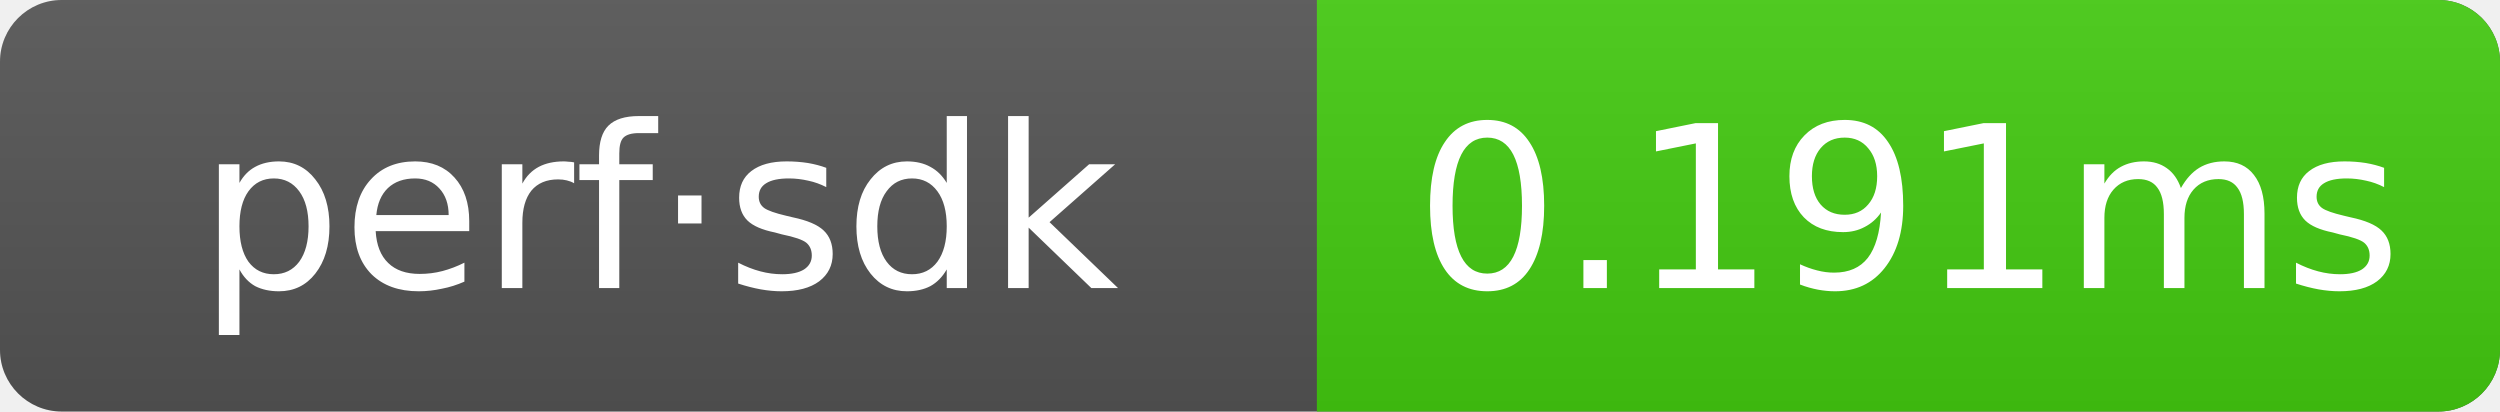
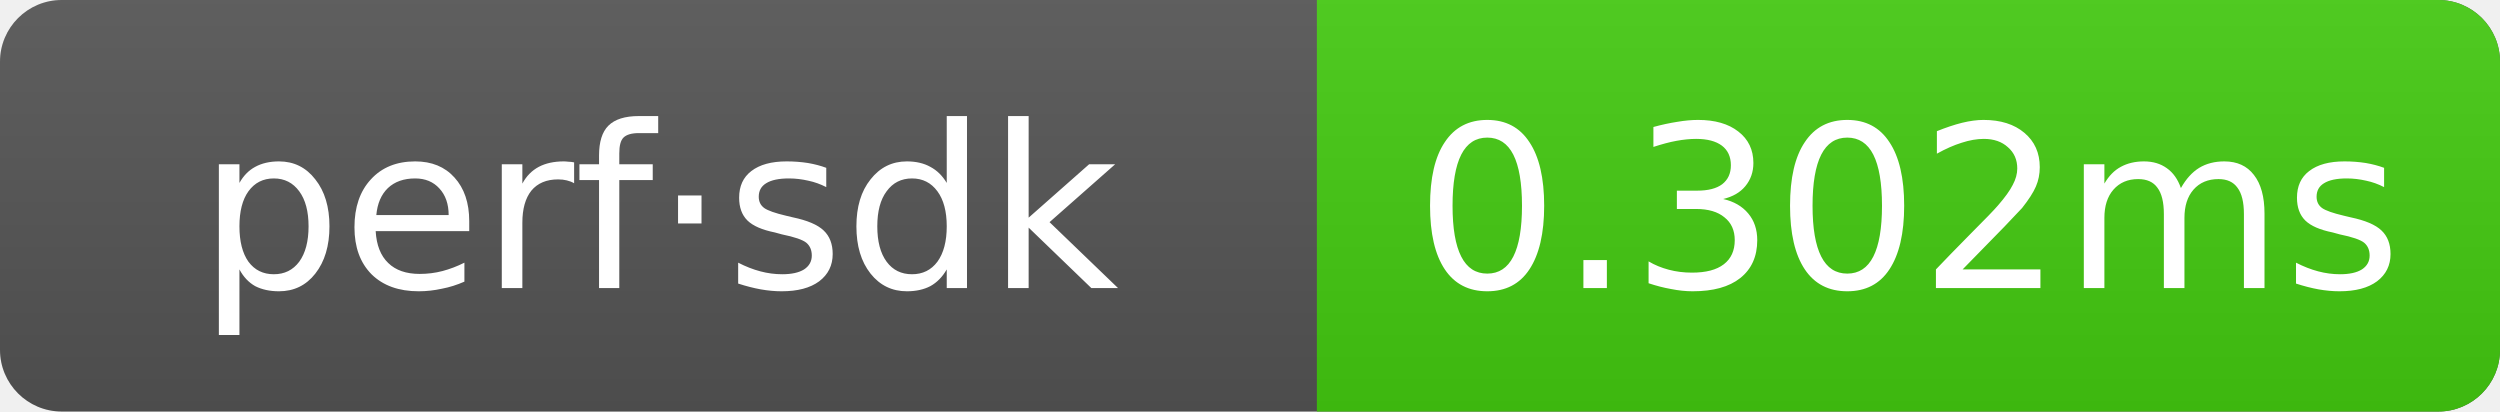
- <svg xmlns="http://www.w3.org/2000/svg" width="121.5" height="20" role="img" aria-label="perf·sdk: 0.191ms">
+ <svg xmlns="http://www.w3.org/2000/svg" width="121.5" height="20" role="img" aria-label="perf·sdk: 0.302ms">
  <linearGradient id="g" x2="0" y2="100%">
    <stop offset="0" stop-color="#bbb" stop-opacity=".1" />
    <stop offset="1" stop-opacity=".1" />
  </linearGradient>
  <clipPath id="r">
    <rect width="121.5" height="20" rx="3" fill="#fff" />
  </clipPath>
  <g clip-path="url(#r)">
    <rect width="121.5" height="20" fill="#555" />
    <rect x="64" width="57.5" height="20" fill="#4c1" />
    <rect width="121.5" height="20" fill="url(#g)" />
  </g>
  <g text-anchor="middle" font-family="Verdana,Geneva,DejaVu Sans,sans-serif" font-size="11" fill="#fff">
    <text x="32" y="14">perf·sdk</text>
-     <text x="92.75" y="14">0.191ms</text>
+     <text x="92.75" y="14">0.302ms</text>
  </g>
</svg>
